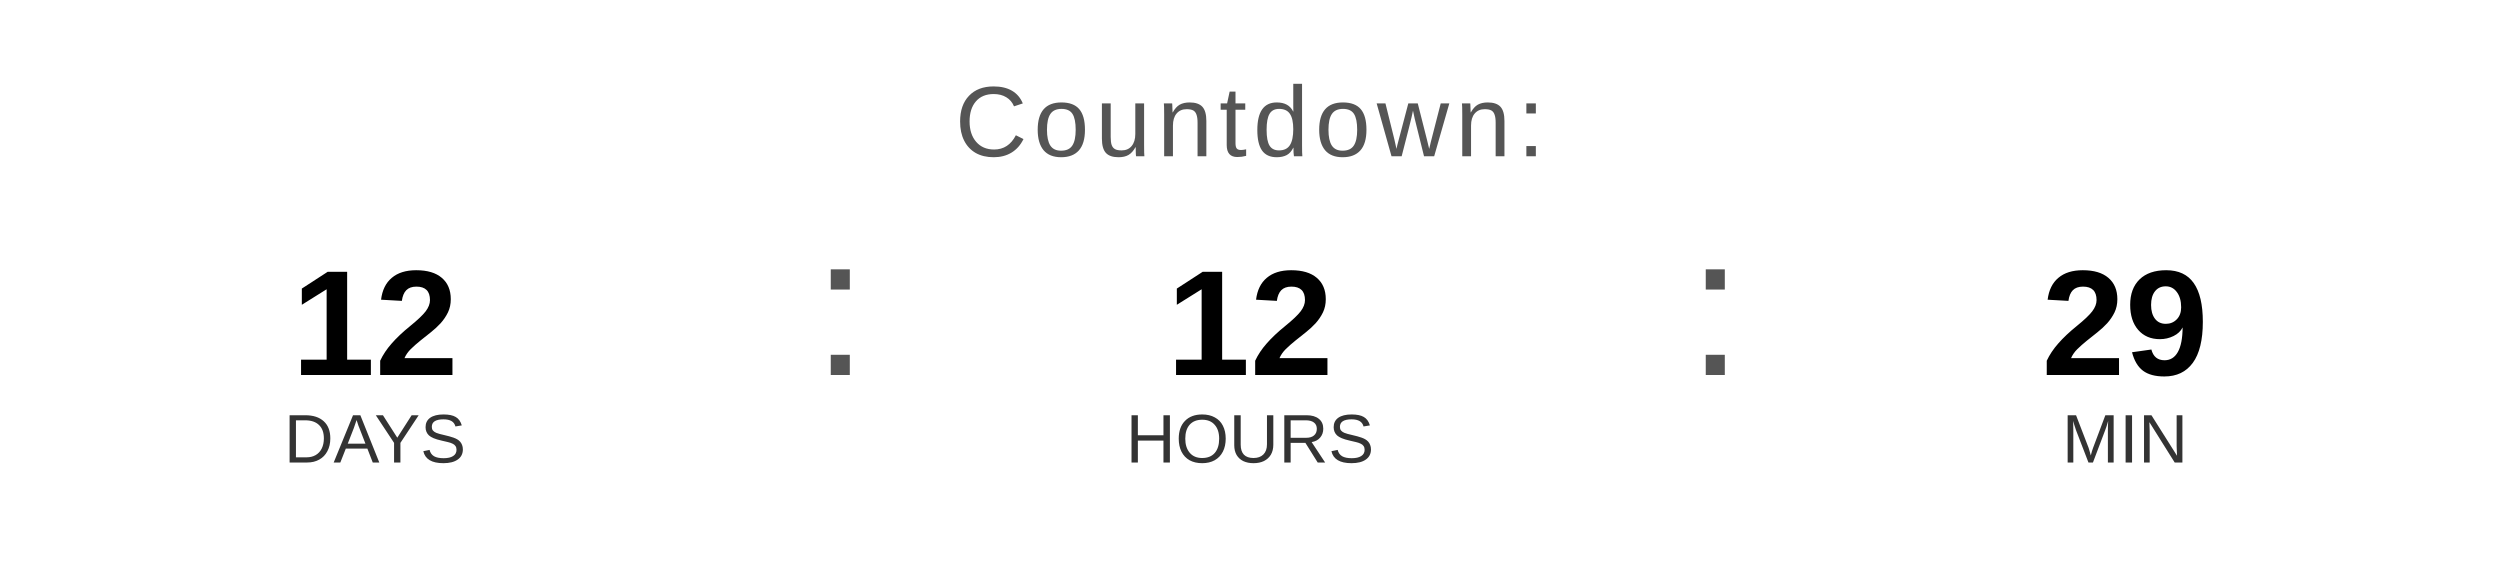
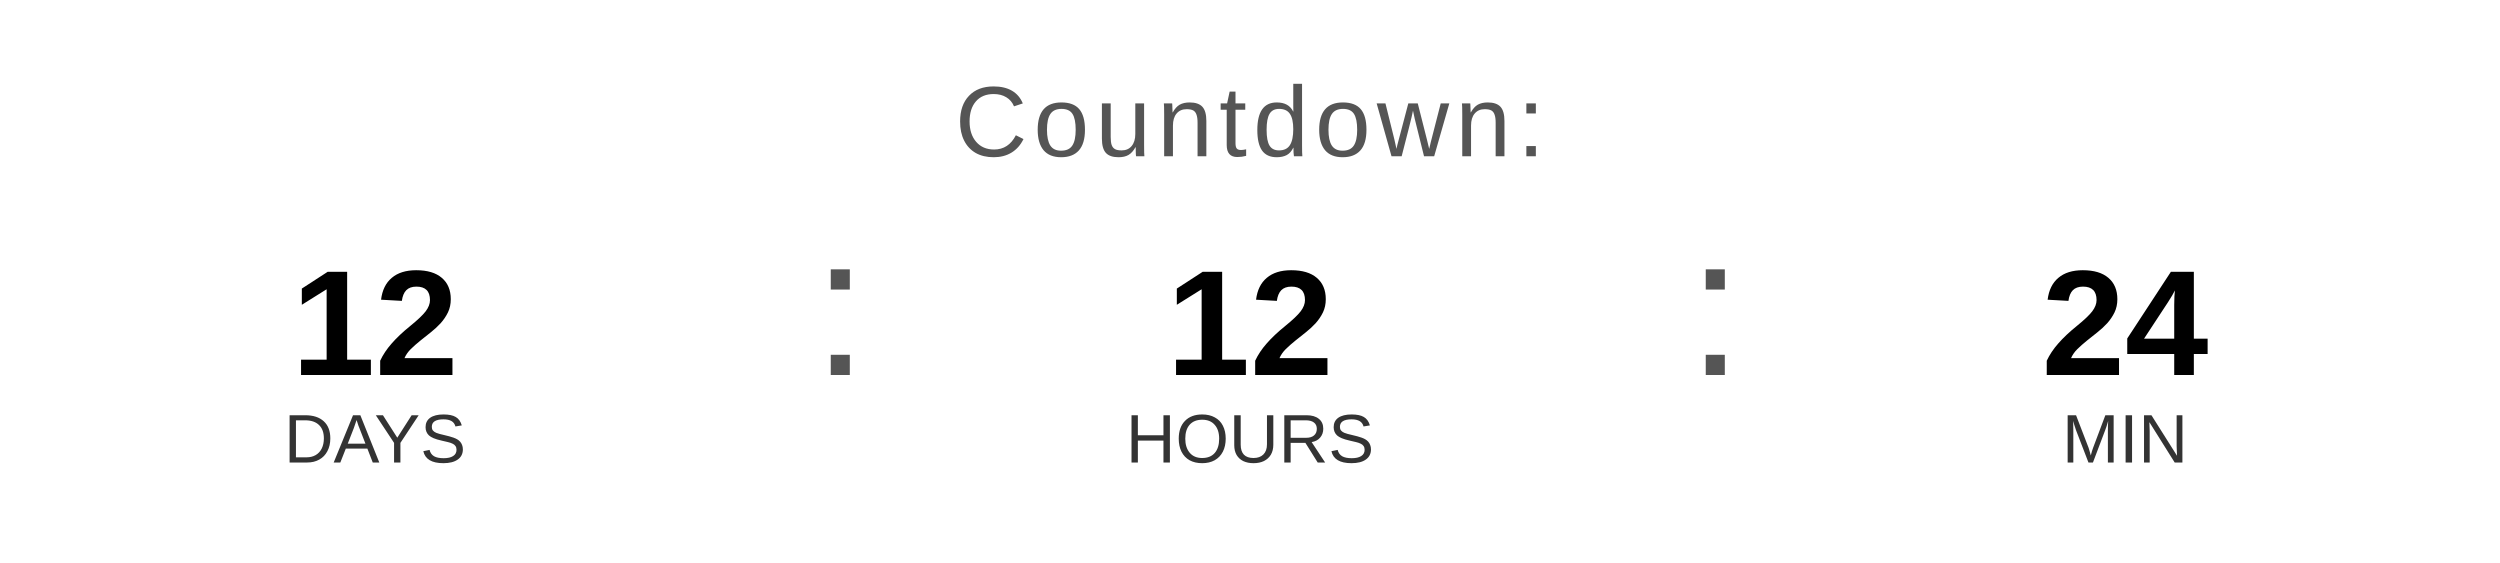
<svg xmlns="http://www.w3.org/2000/svg" width="400" height="90" viewBox="0 0 400 90">
  <text x="200" y="25" font-family="Arial, Helvetica, sans-serif" font-size="16" fill="#555555" text-anchor="middle" letter-spacing="1">
    Countdown:
  </text>
  <text x="60" y="60" font-family="Arial, Helvetica, sans-serif" font-size="24" font-weight="bold" fill="#000000" text-anchor="middle">12</text>
  <text x="60" y="74" font-family="Arial, Helvetica, sans-serif" font-size="11" fill="#333333" text-anchor="middle">DAYS</text>
  <text x="130" y="60" font-family="Arial, sans-serif" font-size="32" fill="#555555">:</text>
  <text x="200" y="60" font-family="Arial, Helvetica, sans-serif" font-size="24" font-weight="bold" fill="#000000" text-anchor="middle">12</text>
  <text x="200" y="74" font-family="Arial, Helvetica, sans-serif" font-size="11" fill="#333333" text-anchor="middle">HOURS</text>
  <text x="270" y="60" font-family="Arial, sans-serif" font-size="32" fill="#555555">:</text>
-   <text x="340" y="60" font-family="Arial, Helvetica, sans-serif" font-size="24" font-weight="bold" fill="#000000" text-anchor="middle">29</text>
+   <text x="340" y="60" font-family="Arial, Helvetica, sans-serif" font-size="24" font-weight="bold" fill="#000000" text-anchor="middle">24</text>
  <text x="340" y="74" font-family="Arial, Helvetica, sans-serif" font-size="11" fill="#333333" text-anchor="middle">MIN</text>
</svg>
